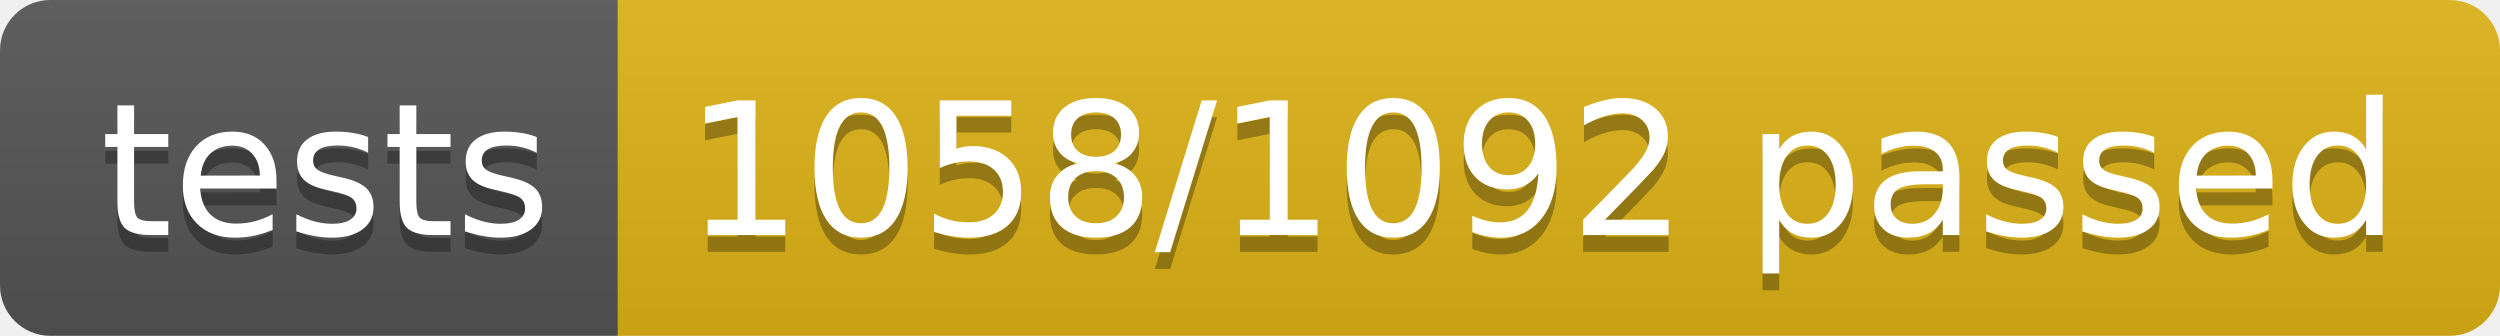
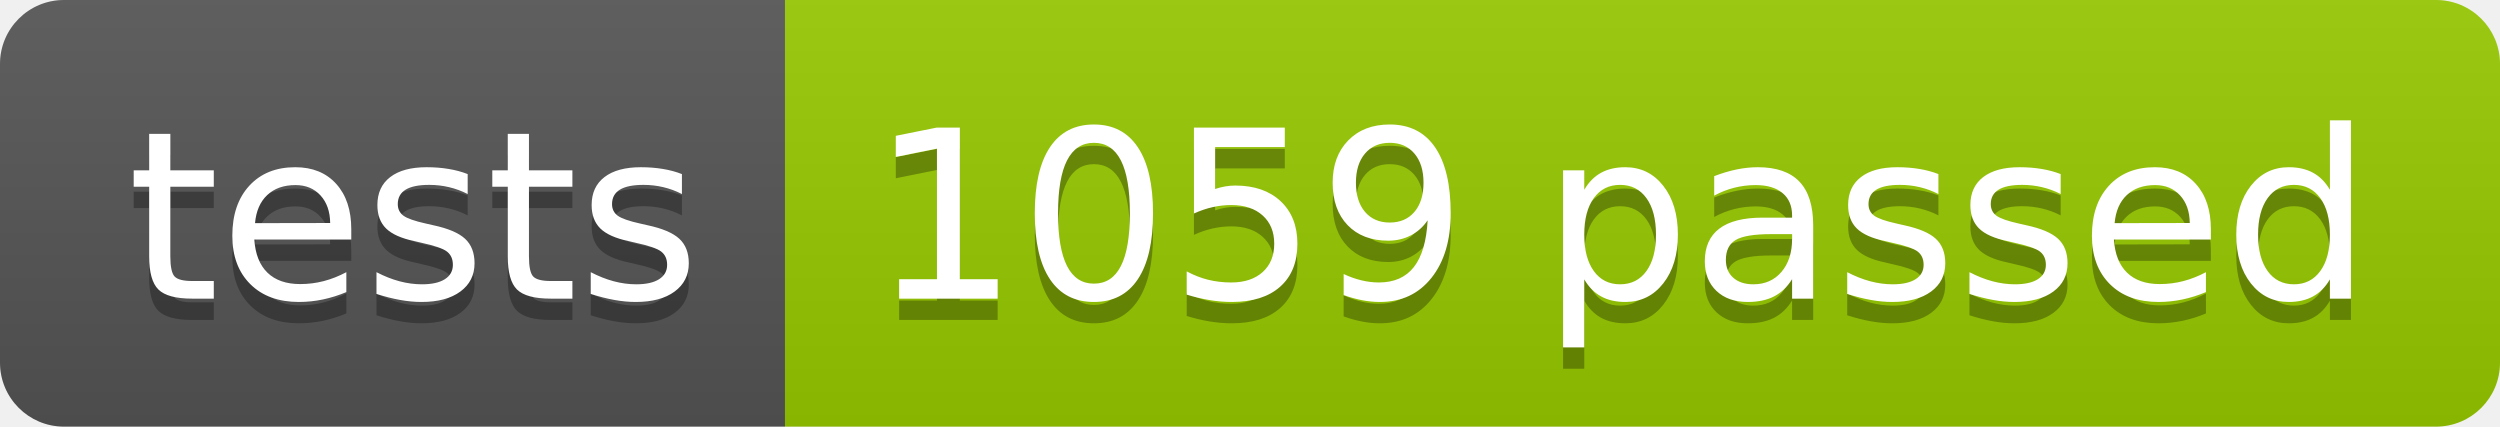
- <svg xmlns="http://www.w3.org/2000/svg" width="148.9" height="20">
+ <svg xmlns="http://www.w3.org/2000/svg" width="117.2" height="20">
  <linearGradient id="smooth" x2="0" y2="100%">
    <stop offset="0" stop-color="#bbb" stop-opacity=".1" />
    <stop offset="1" stop-opacity=".1" />
  </linearGradient>
  <clipPath id="round">
-     <rect width="148.9" height="20" rx="3" fill="#fff" />
+     <rect width="117.2" height="20" rx="3" fill="#fff" />
  </clipPath>
  <g clip-path="url(#round)">
    <rect width="36.8" height="20" fill="#555" />
-     <rect x="36.8" width="112.1" height="20" fill="#dfb317" />
-     <rect width="148.9" height="20" fill="url(#smooth)" />
+     <rect x="36.8" width="80.4" height="20" fill="#97CA00" />
+     <rect width="117.2" height="20" fill="url(#smooth)" />
  </g>
  <g fill="#fff" text-anchor="middle" font-family="DejaVu Sans,Verdana,Geneva,sans-serif" font-size="110">
    <text x="194.0" y="150" fill="#010101" fill-opacity=".3" transform="scale(0.1)" textLength="268.0" lengthAdjust="spacing">tests</text>
    <text x="194.0" y="140" transform="scale(0.1)" textLength="268.0" lengthAdjust="spacing">tests</text>
-     <text x="918.5" y="150" fill="#010101" fill-opacity=".3" transform="scale(0.1)" textLength="1021.0" lengthAdjust="spacing">1058/1092 passed</text>
-     <text x="918.5" y="140" transform="scale(0.1)" textLength="1021.0" lengthAdjust="spacing">1058/1092 passed</text>
+     <text x="760.0" y="150" fill="#010101" fill-opacity=".3" transform="scale(0.1)" textLength="704.0" lengthAdjust="spacing">1059 passed</text>
+     <text x="760.0" y="140" transform="scale(0.1)" textLength="704.0" lengthAdjust="spacing">1059 passed</text>
  </g>
</svg>
